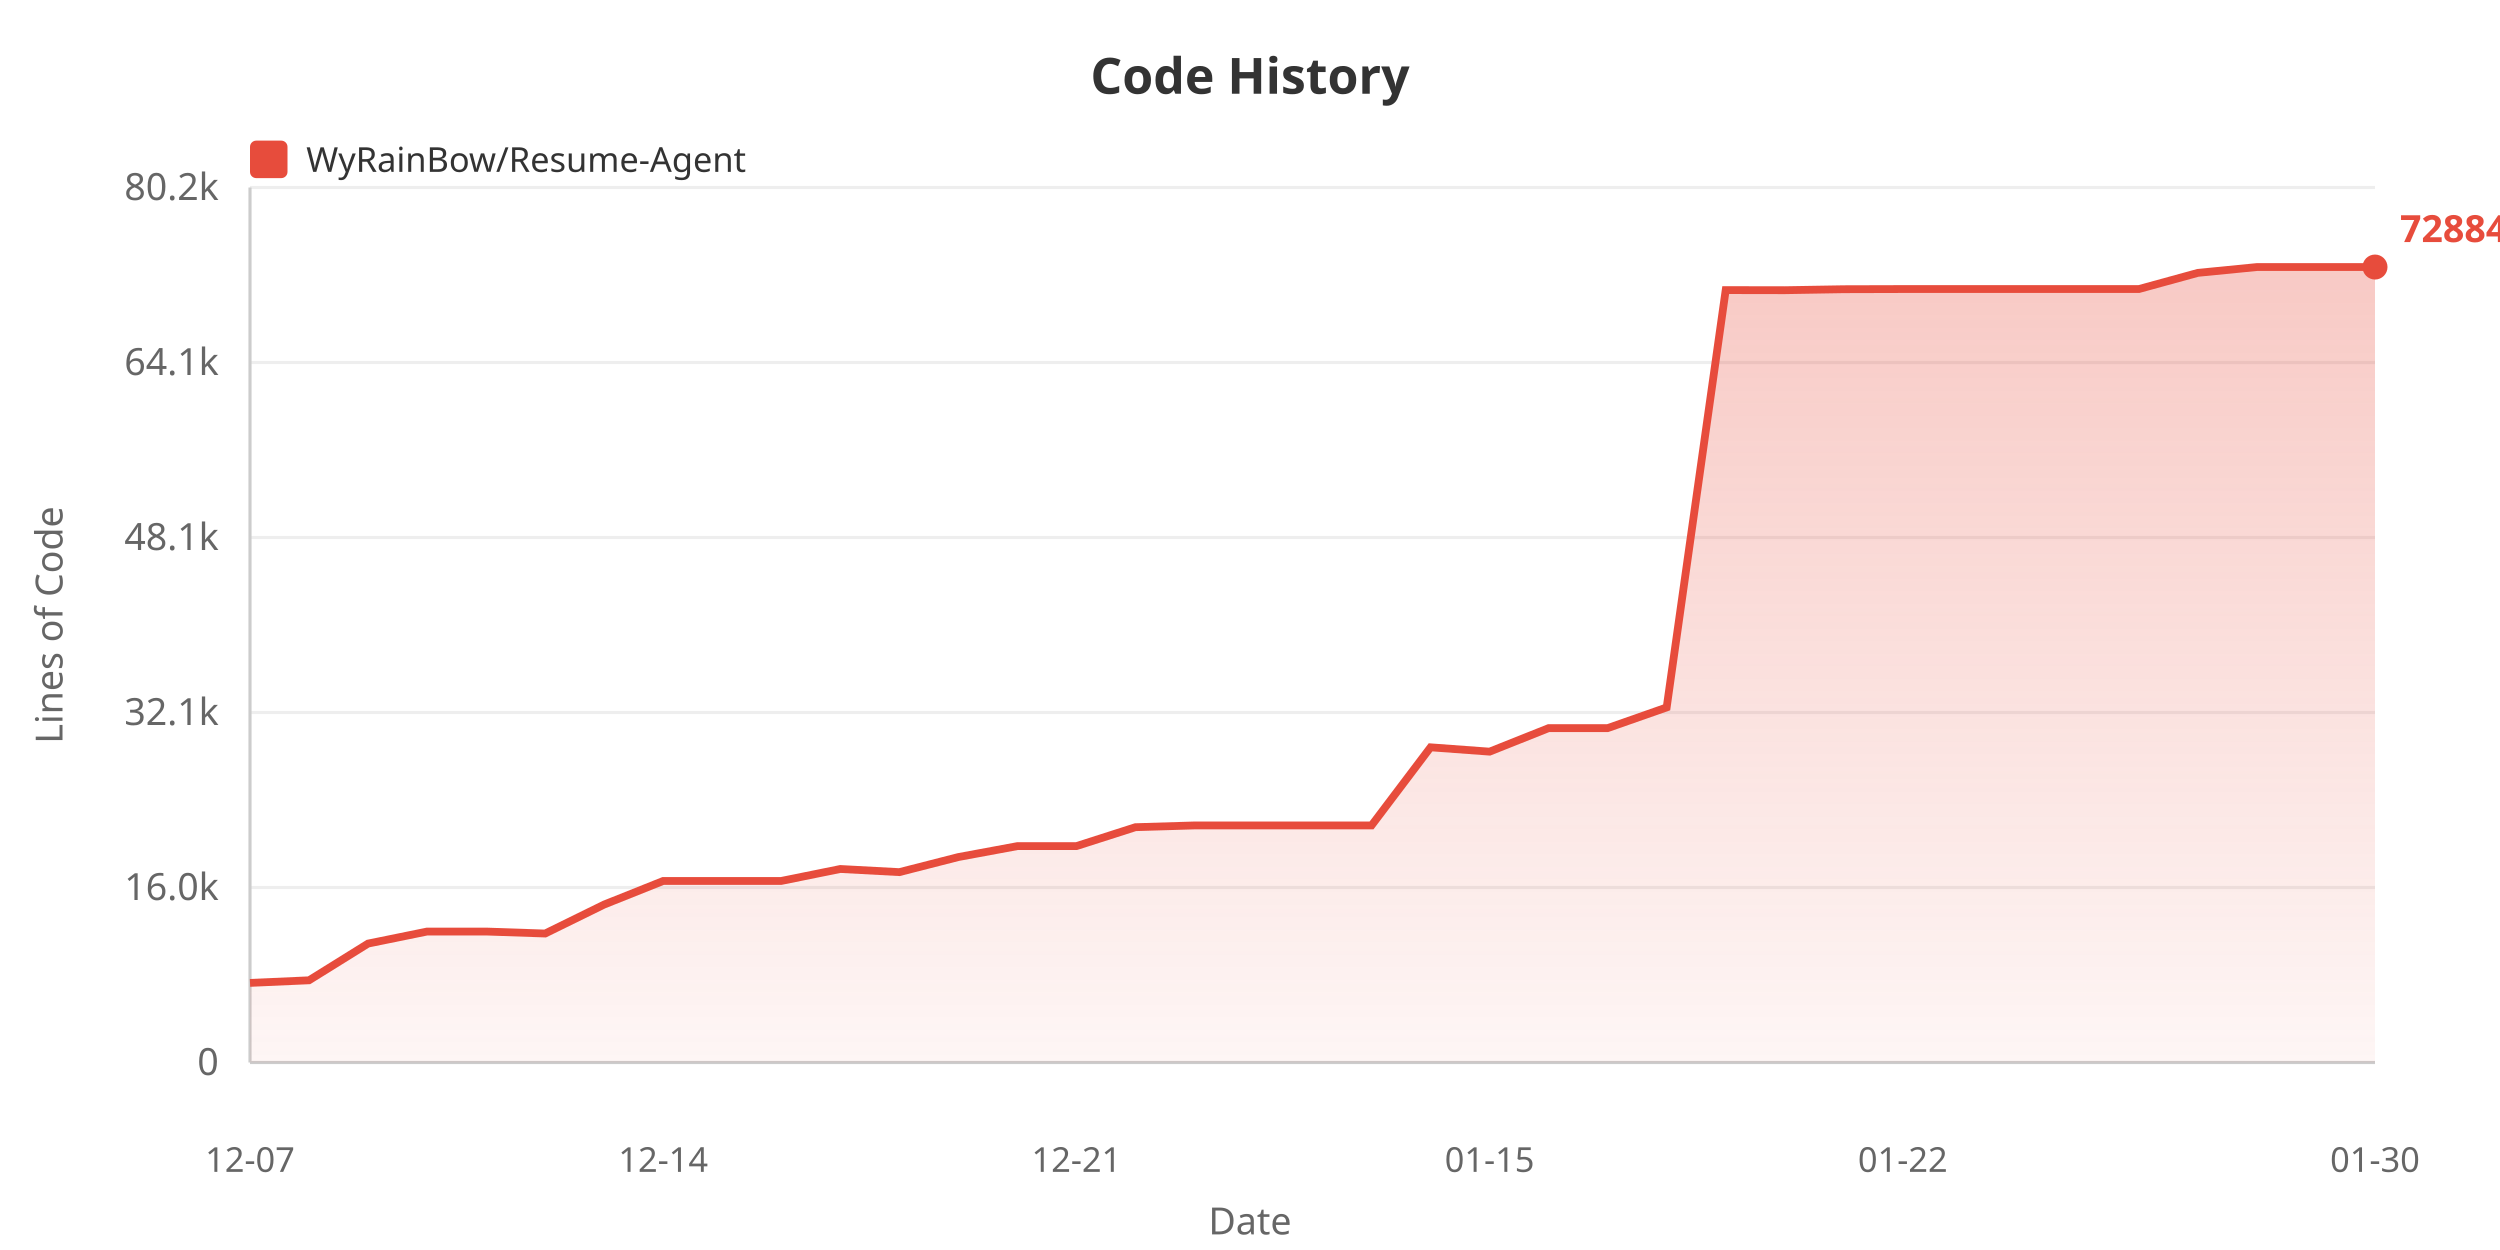
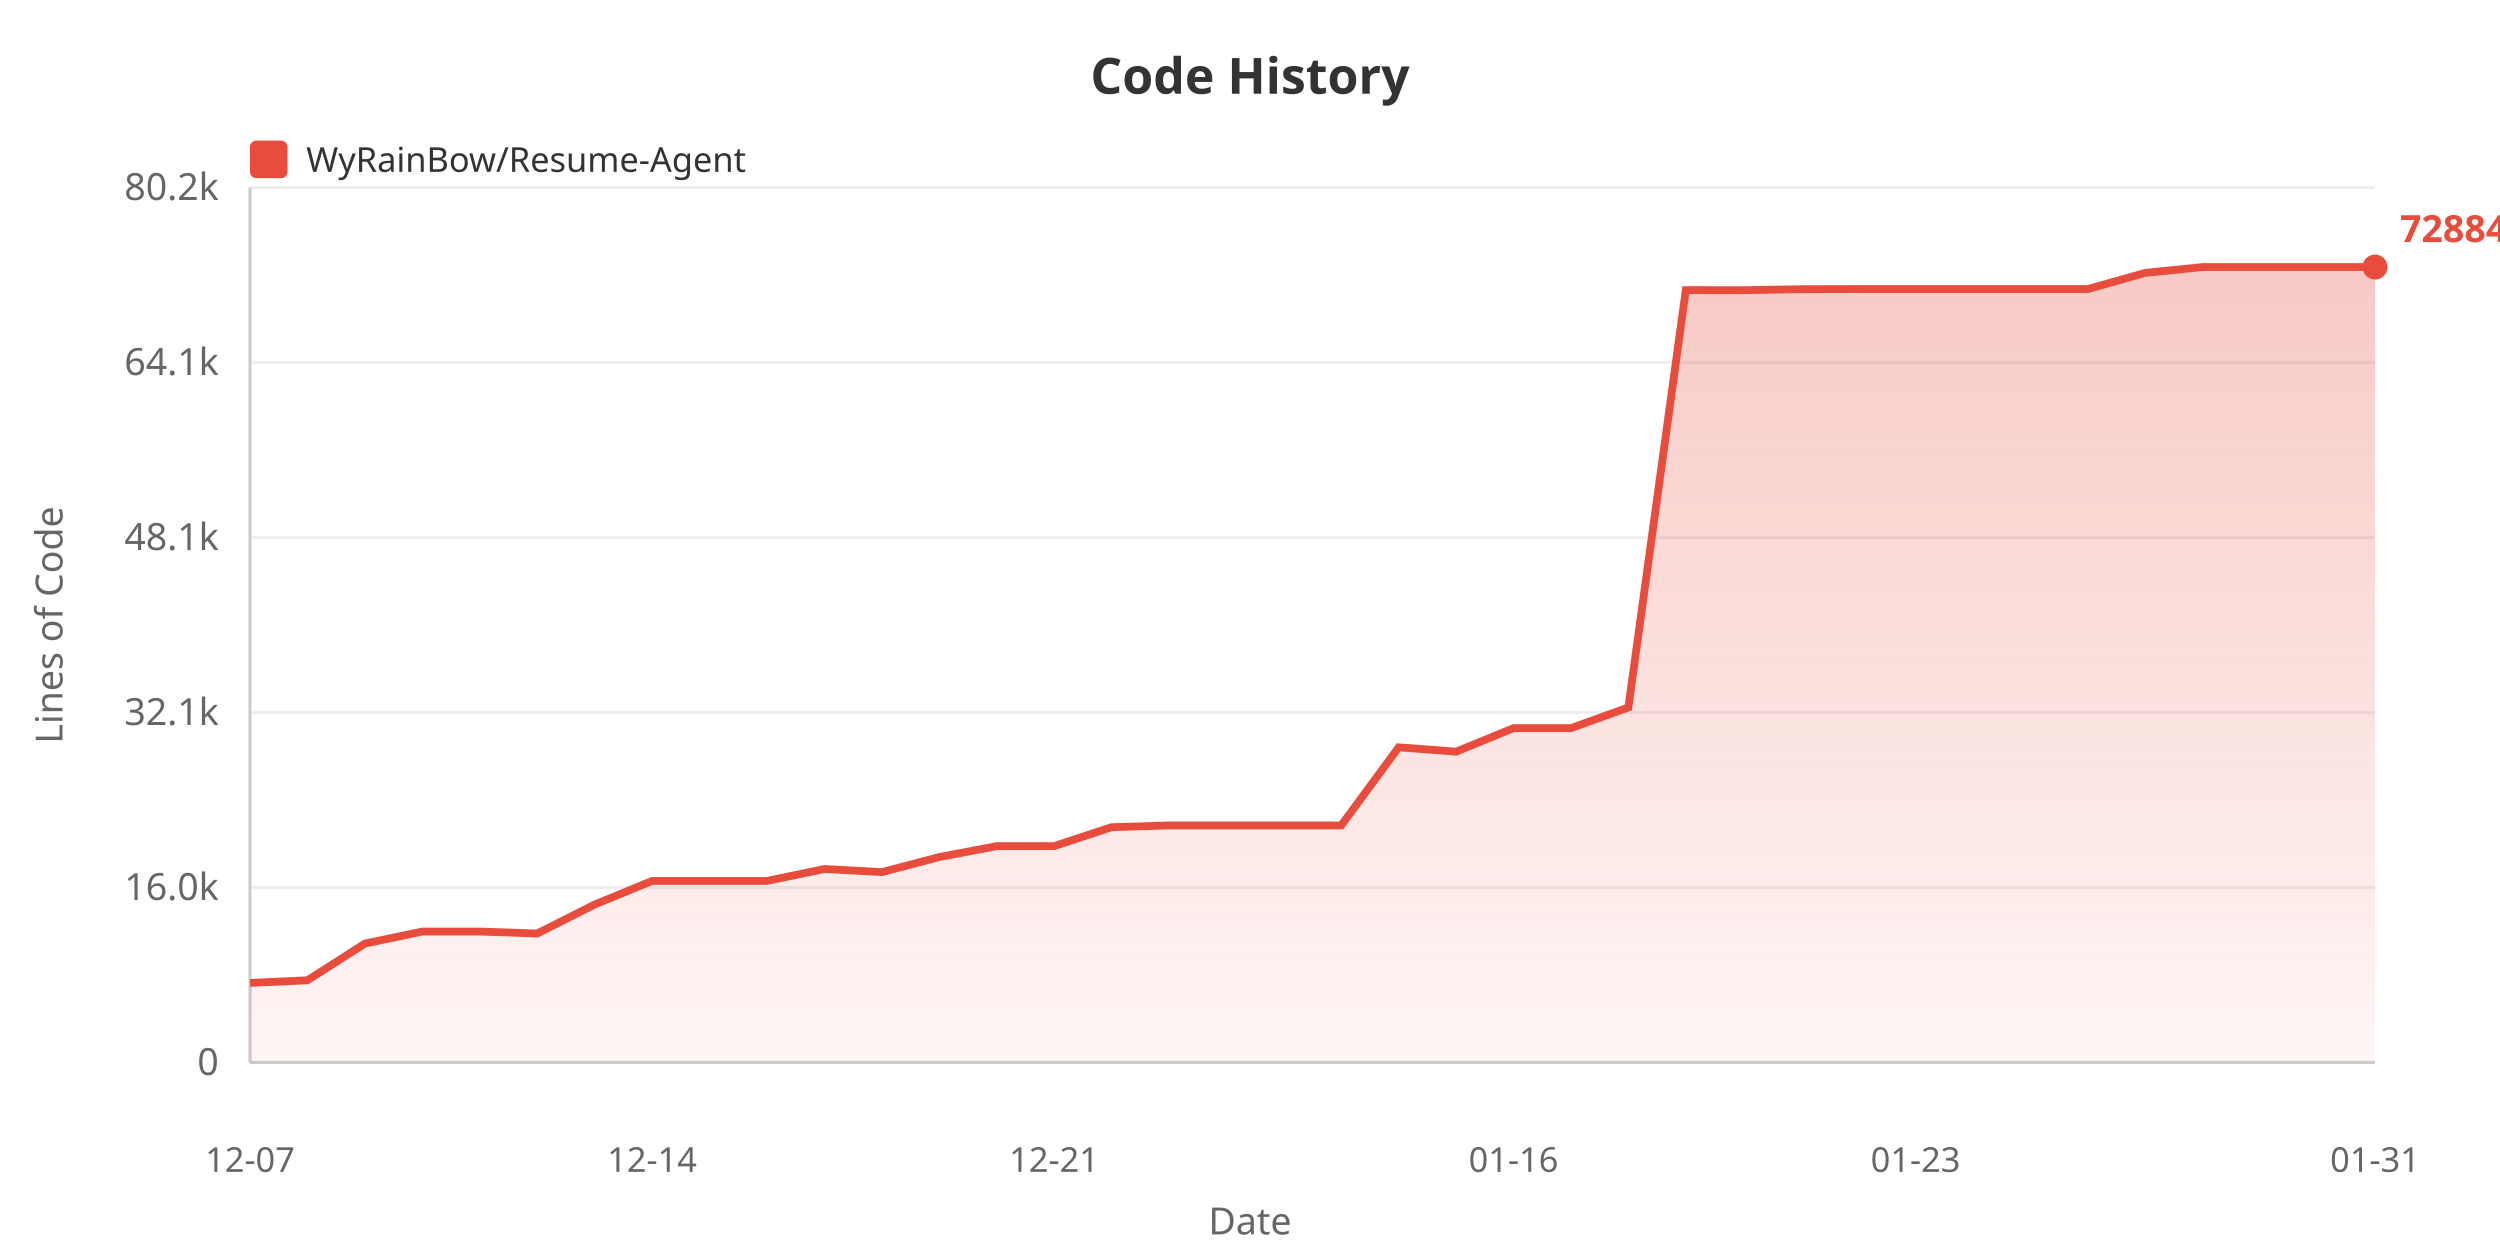
<svg xmlns="http://www.w3.org/2000/svg" width="800" height="400">
  <defs>
    <linearGradient id="areaGrad" x1="0%" y1="0%" x2="0%" y2="100%">
      <stop offset="0%" style="stop-color:#e74c3c;stop-opacity:0.3" />
      <stop offset="100%" style="stop-color:#e74c3c;stop-opacity:0.05" />
    </linearGradient>
  </defs>
  <rect width="100%" height="100%" fill="#ffffff" />
  <text x="400" y="30" fill="#333" font-size="16" font-weight="bold" text-anchor="middle" font-family="sans-serif">Code History</text>
  <rect x="80" y="45" width="12" height="12" fill="#e74c3c" rx="2" />
  <text x="98" y="55" fill="#333" font-size="11" font-family="sans-serif">WyRainBow/Resume-Agent</text>
  <text x="20" y="200" fill="#666" font-size="12" text-anchor="middle" font-family="sans-serif" transform="rotate(-90, 20, 200)">Lines of Code</text>
  <text x="70" y="344.0" fill="#666" font-size="12" text-anchor="end" font-family="sans-serif">0</text>
  <line x1="80" y1="340.0" x2="760" y2="340.0" stroke="#eee" stroke-width="1" />
  <text x="70" y="288.0" fill="#666" font-size="12" text-anchor="end" font-family="sans-serif">16.0k</text>
  <line x1="80" y1="284.0" x2="760" y2="284.0" stroke="#eee" stroke-width="1" />
  <text x="70" y="232.0" fill="#666" font-size="12" text-anchor="end" font-family="sans-serif">32.1k</text>
  <line x1="80" y1="228.0" x2="760" y2="228.0" stroke="#eee" stroke-width="1" />
  <text x="70" y="176.0" fill="#666" font-size="12" text-anchor="end" font-family="sans-serif">48.1k</text>
  <line x1="80" y1="172.0" x2="760" y2="172.0" stroke="#eee" stroke-width="1" />
  <text x="70" y="120.0" fill="#666" font-size="12" text-anchor="end" font-family="sans-serif">64.1k</text>
  <line x1="80" y1="116.0" x2="760" y2="116.0" stroke="#eee" stroke-width="1" />
  <text x="70" y="64.0" fill="#666" font-size="12" text-anchor="end" font-family="sans-serif">80.2k</text>
  <line x1="80" y1="60.0" x2="760" y2="60.0" stroke="#eee" stroke-width="1" />
  <line x1="80" y1="60" x2="80" y2="340" stroke="#ccc" stroke-width="1" />
  <line x1="80" y1="340" x2="760" y2="340" stroke="#ccc" stroke-width="1" />
-   <polygon points="80,340 80.0,314.529 98.889,313.695 117.778,301.946 136.667,298.094 155.556,298.094 174.444,298.729 193.333,289.453 212.222,281.903 231.111,281.903 250.0,281.903 268.889,278.075 287.778,279.084 306.667,274.258 325.556,270.758 344.444,270.758 363.333,264.702 382.222,264.14 401.111,264.14 420.0,264.14 438.889,264.14 457.778,239.141 476.667,240.527 495.556,233.001 514.444,233.001 533.333,226.372 552.222,92.831 571.111,92.866 590.0,92.548 608.889,92.495 627.778,92.495 646.667,92.495 665.556,92.495 684.444,92.495 703.333,87.313 722.222,85.455 741.111,85.455 760.0,85.455 760.0,340" fill="url(#areaGrad)" />
-   <polyline points="80.0,314.529 98.889,313.695 117.778,301.946 136.667,298.094 155.556,298.094 174.444,298.729 193.333,289.453 212.222,281.903 231.111,281.903 250.0,281.903 268.889,278.075 287.778,279.084 306.667,274.258 325.556,270.758 344.444,270.758 363.333,264.702 382.222,264.14 401.111,264.14 420.0,264.14 438.889,264.14 457.778,239.141 476.667,240.527 495.556,233.001 514.444,233.001 533.333,226.372 552.222,92.831 571.111,92.866 590.0,92.548 608.889,92.495 627.778,92.495 646.667,92.495 665.556,92.495 684.444,92.495 703.333,87.313 722.222,85.455 741.111,85.455 760.0,85.455" fill="none" stroke="#e74c3c" stroke-width="2.5" />
+   <polygon points="80,340 80.0,314.529 98.378,313.695 116.757,301.946 135.135,298.094 153.514,298.094 171.892,298.729 190.27,289.453 208.649,281.903 227.027,281.903 245.405,281.903 263.784,278.075 282.162,279.084 300.541,274.258 318.919,270.758 337.297,270.758 355.676,264.702 374.054,264.14 392.432,264.14 410.811,264.14 429.189,264.14 447.568,239.141 465.946,240.527 484.324,233.001 502.703,233.001 521.081,226.372 539.459,92.831 557.838,92.866 576.216,92.548 594.595,92.495 612.973,92.495 631.351,92.495 649.73,92.495 668.108,92.495 686.486,87.313 704.865,85.455 723.243,85.455 741.622,85.455 760.0,85.455 760.0,340" fill="url(#areaGrad)" />
+   <polyline points="80.0,314.529 98.378,313.695 116.757,301.946 135.135,298.094 153.514,298.094 171.892,298.729 190.27,289.453 208.649,281.903 227.027,281.903 245.405,281.903 263.784,278.075 282.162,279.084 300.541,274.258 318.919,270.758 337.297,270.758 355.676,264.702 374.054,264.14 392.432,264.14 410.811,264.14 429.189,264.14 447.568,239.141 465.946,240.527 484.324,233.001 502.703,233.001 521.081,226.372 539.459,92.831 557.838,92.866 576.216,92.548 594.595,92.495 612.973,92.495 631.351,92.495 649.73,92.495 668.108,92.495 686.486,87.313 704.865,85.455 723.243,85.455 741.622,85.455 760.0,85.455" fill="none" stroke="#e74c3c" stroke-width="2.5" />
  <text x="80.0" y="375" fill="#666" font-size="11" text-anchor="middle" font-family="sans-serif">12-07</text>
-   <text x="212.222" y="375" fill="#666" font-size="11" text-anchor="middle" font-family="sans-serif">12-14</text>
-   <text x="344.444" y="375" fill="#666" font-size="11" text-anchor="middle" font-family="sans-serif">12-21</text>
-   <text x="476.667" y="375" fill="#666" font-size="11" text-anchor="middle" font-family="sans-serif">01-15</text>
-   <text x="608.889" y="375" fill="#666" font-size="11" text-anchor="middle" font-family="sans-serif">01-22</text>
-   <text x="760.0" y="375" fill="#666" font-size="11" text-anchor="middle" font-family="sans-serif">01-30</text>
+   <text x="208.649" y="375" fill="#666" font-size="11" text-anchor="middle" font-family="sans-serif">12-14</text>
+   <text x="337.297" y="375" fill="#666" font-size="11" text-anchor="middle" font-family="sans-serif">12-21</text>
+   <text x="484.324" y="375" fill="#666" font-size="11" text-anchor="middle" font-family="sans-serif">01-16</text>
+   <text x="612.973" y="375" fill="#666" font-size="11" text-anchor="middle" font-family="sans-serif">01-23</text>
+   <text x="760.0" y="375" fill="#666" font-size="11" text-anchor="middle" font-family="sans-serif">01-31</text>
  <text x="400" y="395" fill="#666" font-size="12" text-anchor="middle" font-family="sans-serif">Date</text>
  <circle cx="760.0" cy="85.455" r="4" fill="#e74c3c" />
  <text x="768.0" y="77.455" fill="#e74c3c" font-size="12" font-weight="bold" font-family="sans-serif">72884</text>
</svg>
